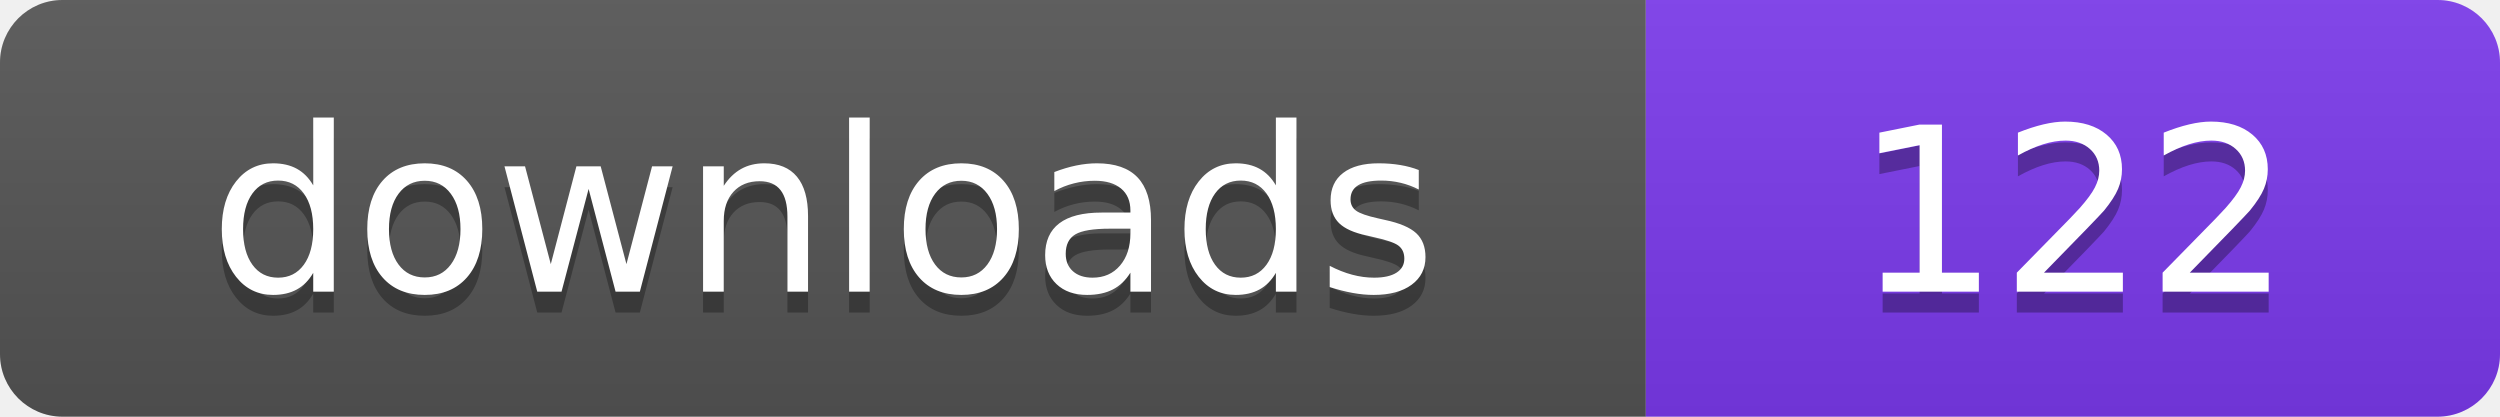
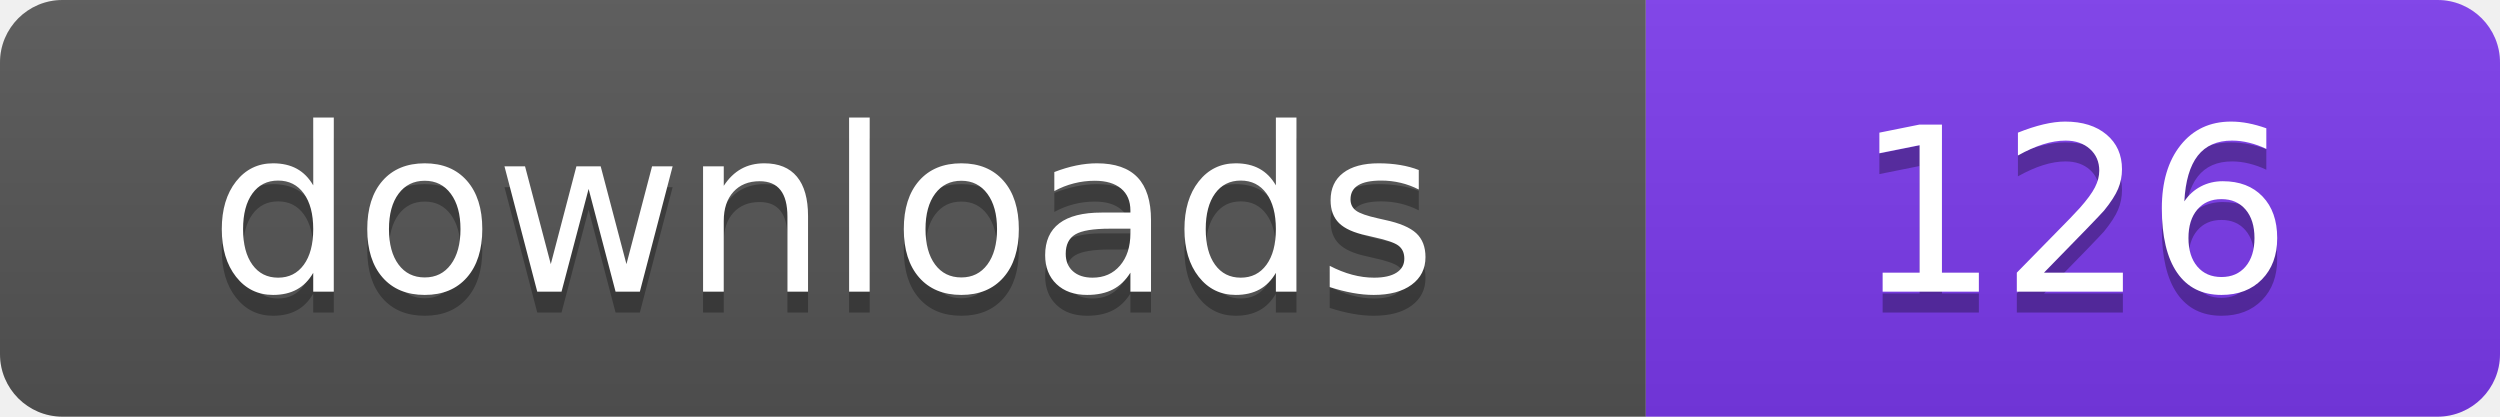
- <svg xmlns="http://www.w3.org/2000/svg" width="120" height="20" viewBox="0 0 120 20" role="img" aria-label="downloads: 122">
+ <svg xmlns="http://www.w3.org/2000/svg" width="120" height="20" viewBox="0 0 120 20" role="img" aria-label="downloads: 126">
  <linearGradient id="s" x2="0" y2="100%">
    <stop offset="0" stop-color="#bbb" stop-opacity=".1" />
    <stop offset="1" stop-opacity=".1" />
  </linearGradient>
  <clipPath id="r">
    <rect width="120" height="20" rx="3" fill="#fff" />
  </clipPath>
  <g clip-path="url(#r)">
    <rect width="79" height="20" fill="#555555" />
    <rect x="79" width="41" height="20" fill="#7c3aed" />
    <rect width="120" height="20" fill="url(#s)" />
  </g>
  <g fill="#fff" text-anchor="middle" font-family="Verdana,Geneva,DejaVu Sans,sans-serif" font-size="110" text-rendering="geometricPrecision" transform="scale(.1)">
    <text x="395" y="150" fill="#010101" fill-opacity=".3">downloads</text>
    <text x="395" y="140">downloads</text>
-     <text x="995" y="150" fill="#010101" fill-opacity=".3">122</text>
-     <text x="995" y="140">122</text>
+     <text x="995" y="150" fill="#010101" fill-opacity=".3">126</text>
+     <text x="995" y="140">126</text>
  </g>
</svg>
